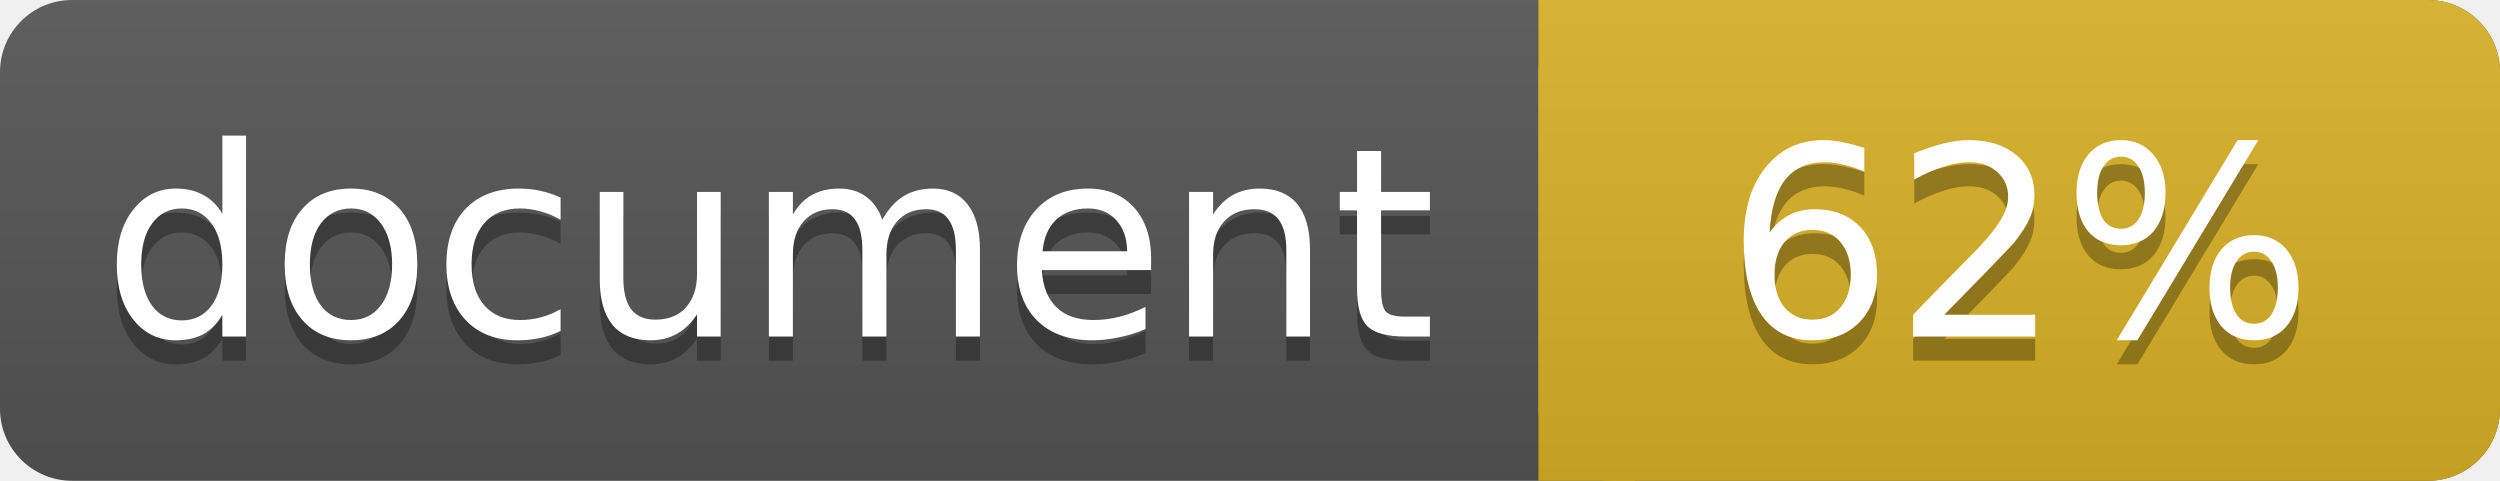
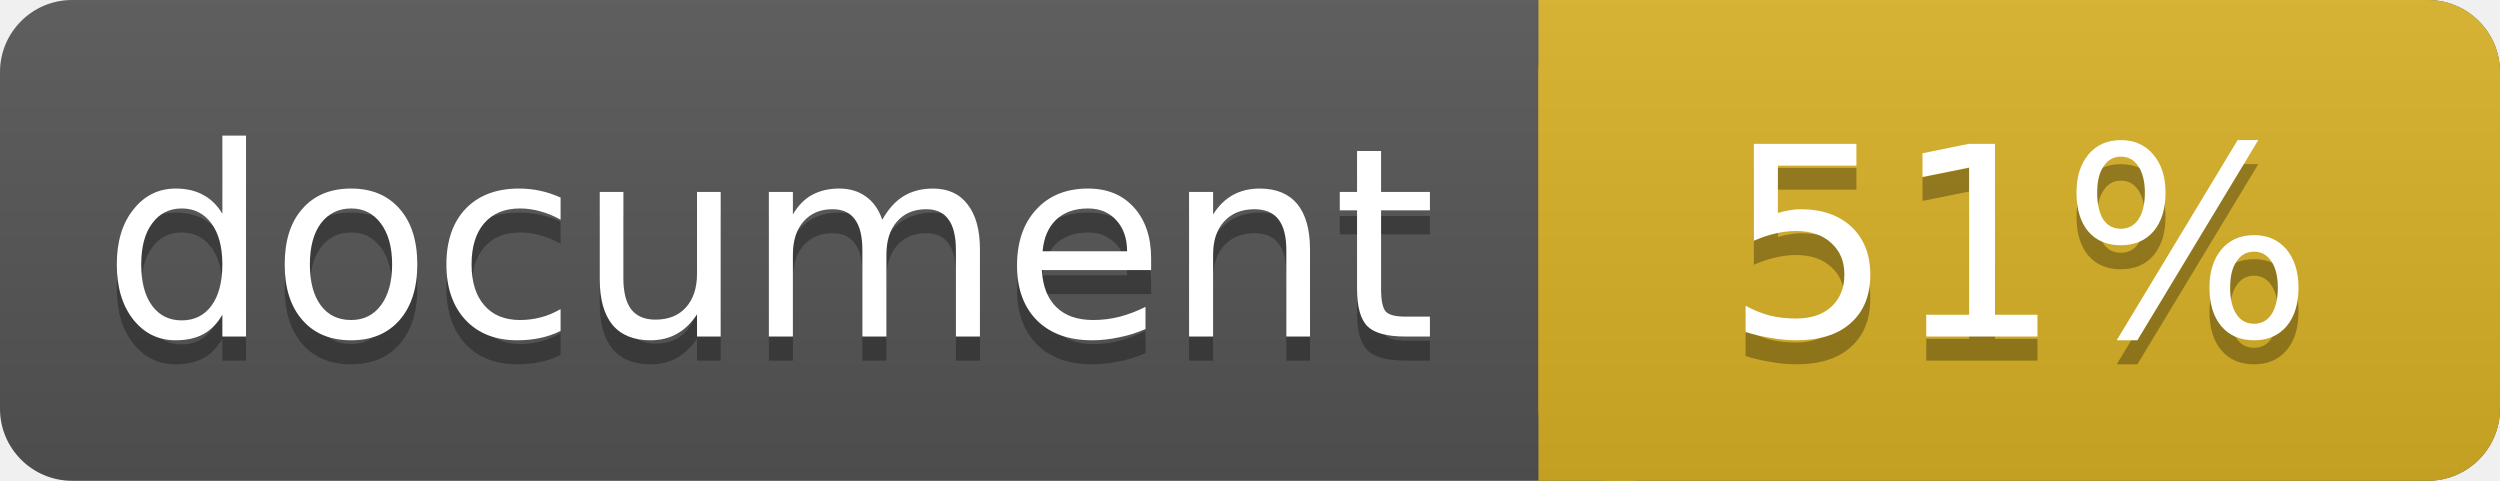
<svg xmlns="http://www.w3.org/2000/svg" width="104" height="20">
  <linearGradient id="a" x2="0" y2="100%">
    <stop offset="0" stop-color="#bbb" stop-opacity=".1" />
    <stop offset="1" stop-opacity=".1" />
  </linearGradient>
  <rect rx="3" width="104" height="20" fill="#555" />
  <rect rx="3" x="64" width="40" height="20" fill="#dab226" />
  <path fill="#dab226" d="M64 0h4v20h-4z" />
  <rect rx="3" width="104" height="20" fill="url(#a)" />
  <g fill="#fff" text-anchor="middle" font-family="DejaVu Sans,Verdana,Geneva,sans-serif" font-size="11">
    <text x="32" y="15" fill="#010101" fill-opacity=".3">document</text>
    <text x="32" y="14">document</text>
-     <text x="84" y="15" fill="#010101" fill-opacity=".3">62%</text>
-     <text x="84" y="14">62%</text>
+     <text x="84" y="15" fill="#010101" fill-opacity=".3">51%</text>
+     <text x="84" y="14">51%</text>
  </g>
</svg>
